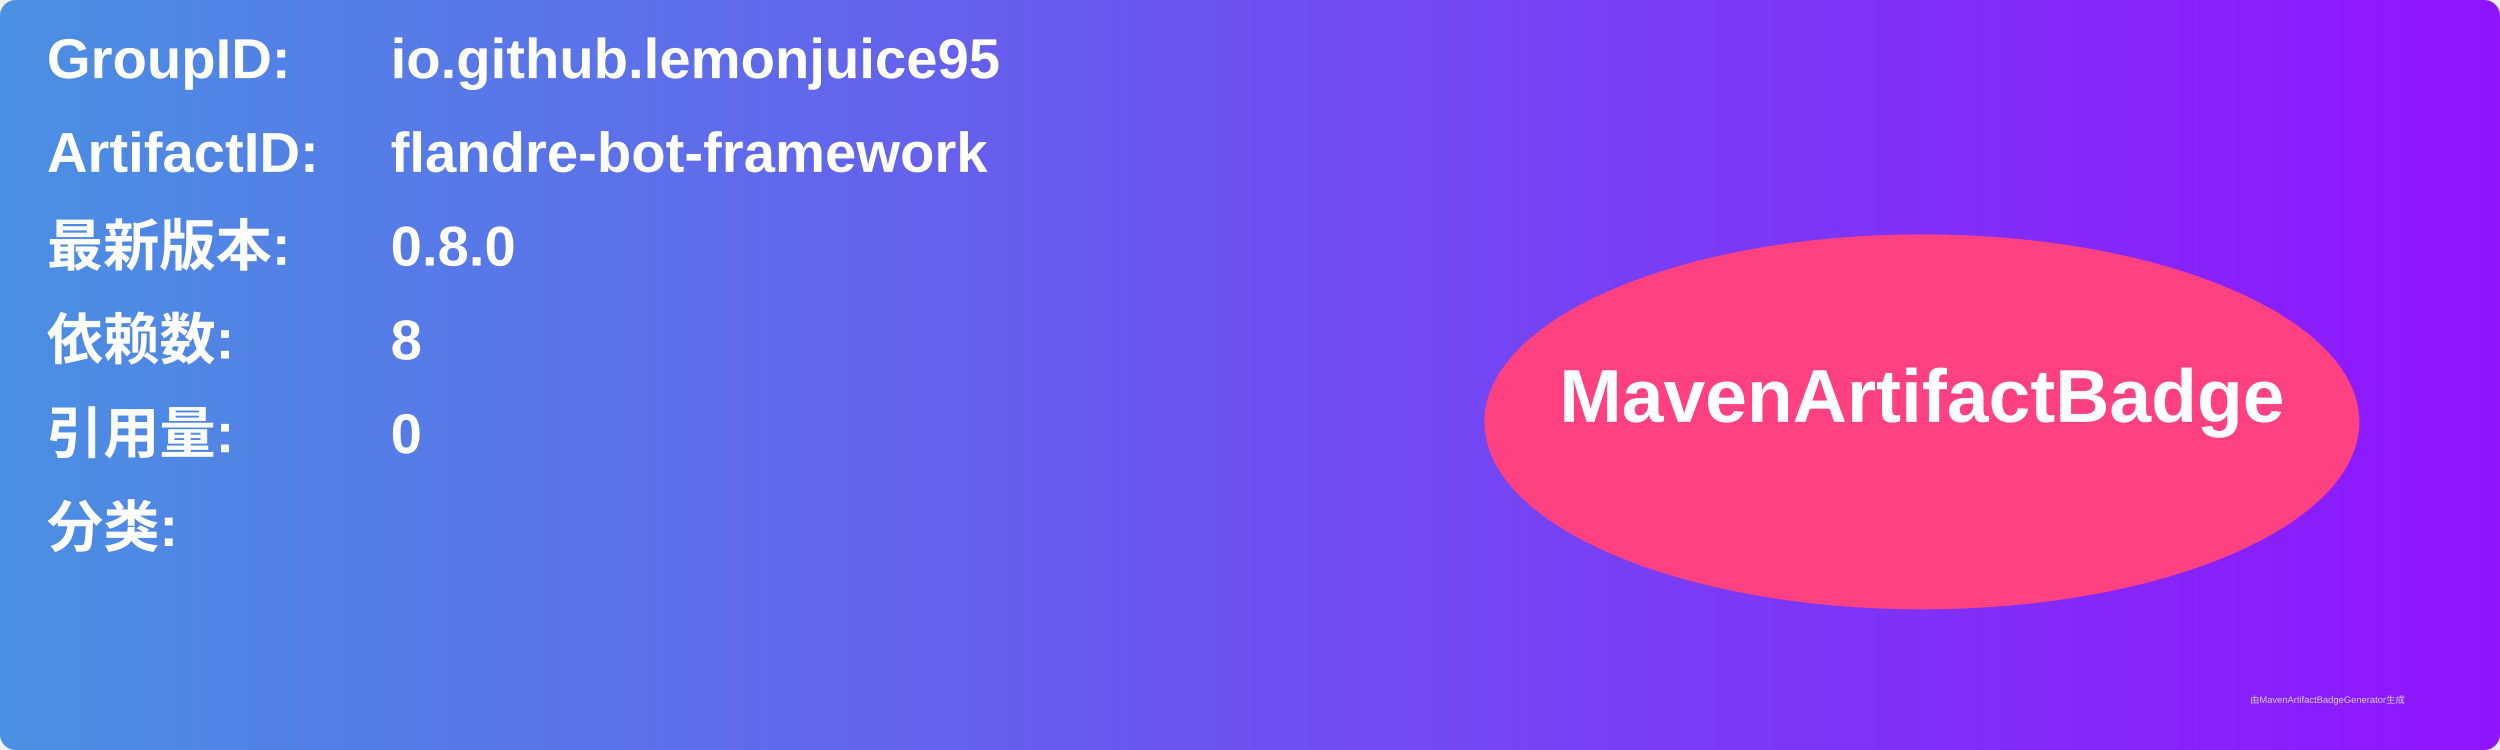
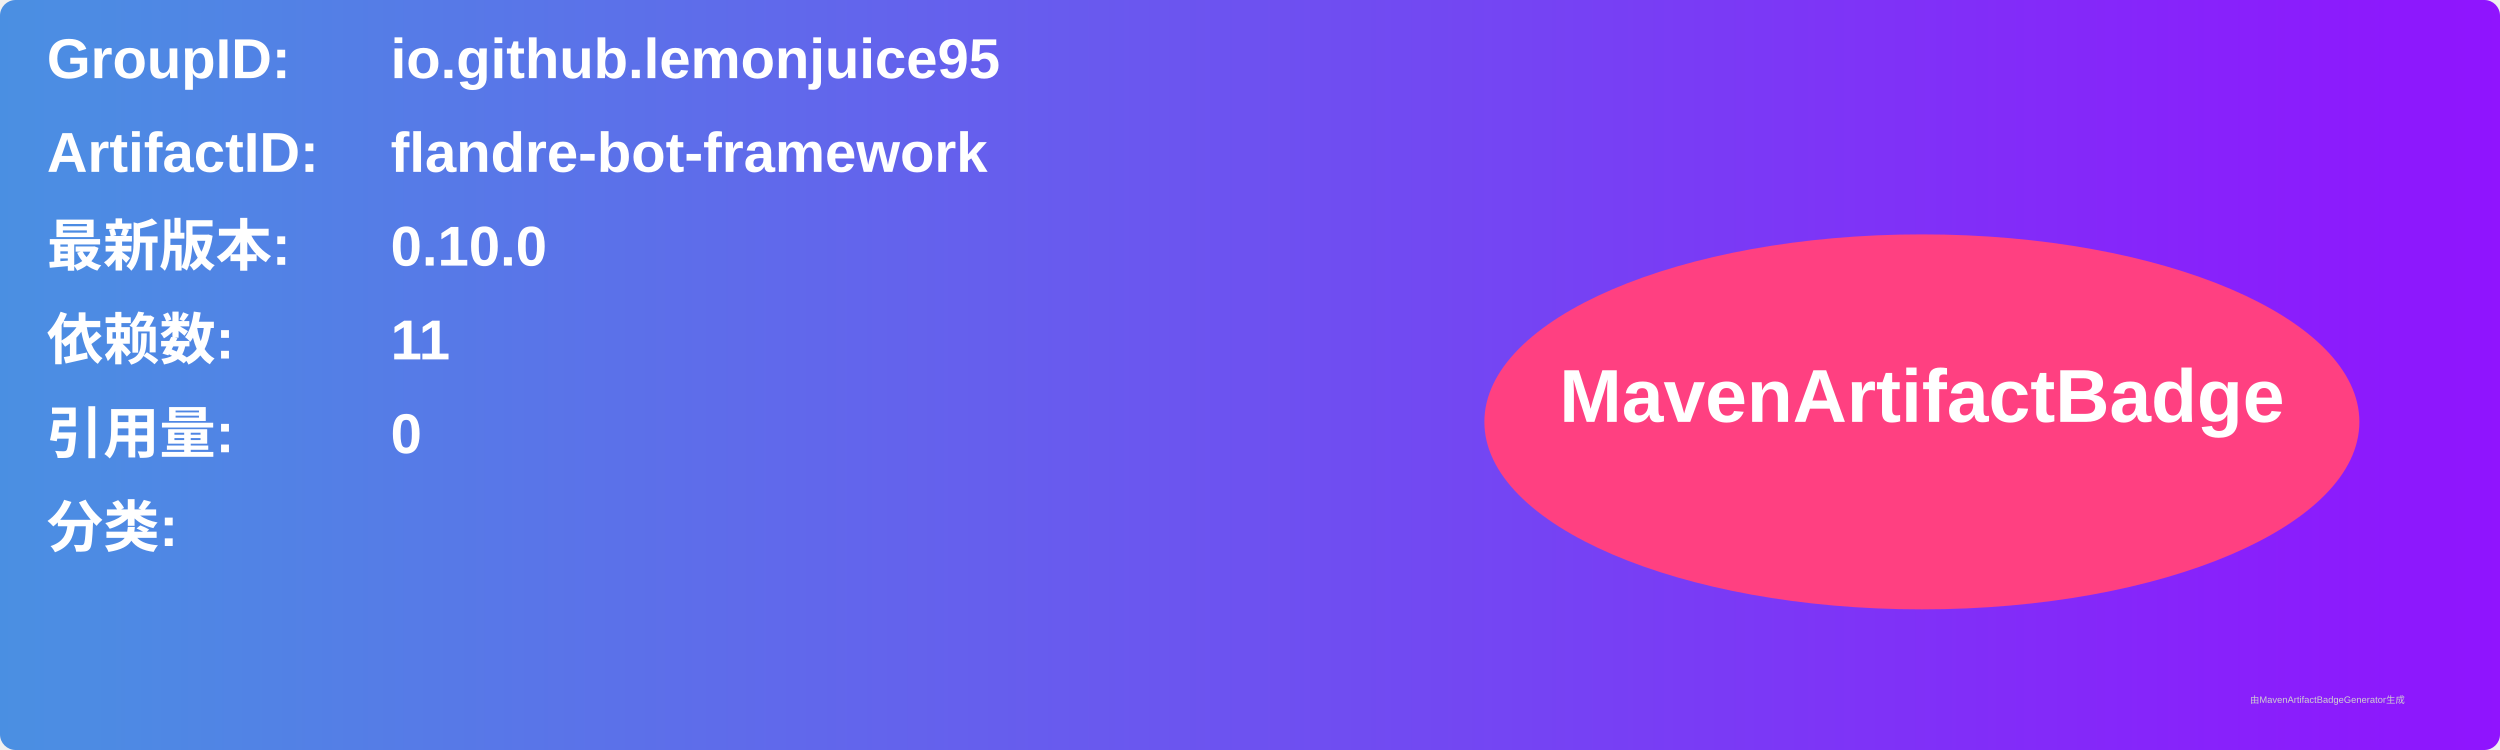
<svg xmlns="http://www.w3.org/2000/svg" width="800" height="240" viewBox="0 0 800 240">
  <linearGradient id="grad" x1="0%" y1="0%" x2="100%" y2="0%">
    <stop offset="0%" stop-color="#4a90e2" />
    <stop offset="100%" stop-color="#9013fe" />
  </linearGradient>
  <rect width="100%" height="100%" rx="5" ry="5" fill="url(#grad)" />
  <g transform="translate(15, 15)">
    <text x="0" y="10" font-family="Arial" font-size="18" fill="white" font-weight="bold" width="260">GroupID:</text>
    <text x="110" y="10" font-family="Arial" font-size="18" fill="white" font-weight="bold" width="460">io.github.lemonjuice95</text>
    <text x="0" y="40" font-family="Arial" font-size="18" fill="white" font-weight="bold" width="260">ArtifactID:</text>
    <text x="110" y="40" font-family="Arial" font-size="18" fill="white" font-weight="bold" width="460">flandre-bot-framework</text>
    <text x="0" y="70" font-family="Arial" font-size="18" fill="white" font-weight="bold">最新版本:</text>
    <text x="110" y="70" font-family="Arial" font-size="18" fill="white" font-weight="bold">
-       <tspan font-weight="bold">0.8.0</tspan>
+       <tspan font-weight="bold">0.10.0</tspan>
    </text>
    <text x="0" y="100" font-family="Arial" font-size="18" fill="white" font-weight="bold">依赖数: </text>
    <text x="110" y="100" font-family="Arial" font-size="18" fill="white">
-       <tspan font-weight="bold">8</tspan>
+       <tspan font-weight="bold">11</tspan>
    </text>
    <text x="0" y="130" font-family="Arial" font-size="18" fill="white" font-weight="bold">引用量: </text>
    <text x="110" y="130" font-family="Arial" font-size="18" fill="white">
      <tspan font-weight="bold">0</tspan>
    </text>
    <text x="0" y="160" font-family="Arial" font-size="18" fill="white" font-weight="bold">分类:</text>
    <text x="10" y="190" font-family="Arial" font-size="10" fill="white">
      <tspan font-weight="bold" />
    </text>
    <ellipse cx="600" cy="120" rx="140" ry="60" fill="#ff4081" />
    <text x="600" y="120" text-anchor="middle" font-family="Arial" font-size="24" fill="white" font-weight="bold">MavenArtifactBadge</text>
  </g>
  <text x="720" y="225" font-family="Arial" font-size="3" fill="#d0d0d0">由MavenArtifactBadgeGenerator生成</text>
</svg>
